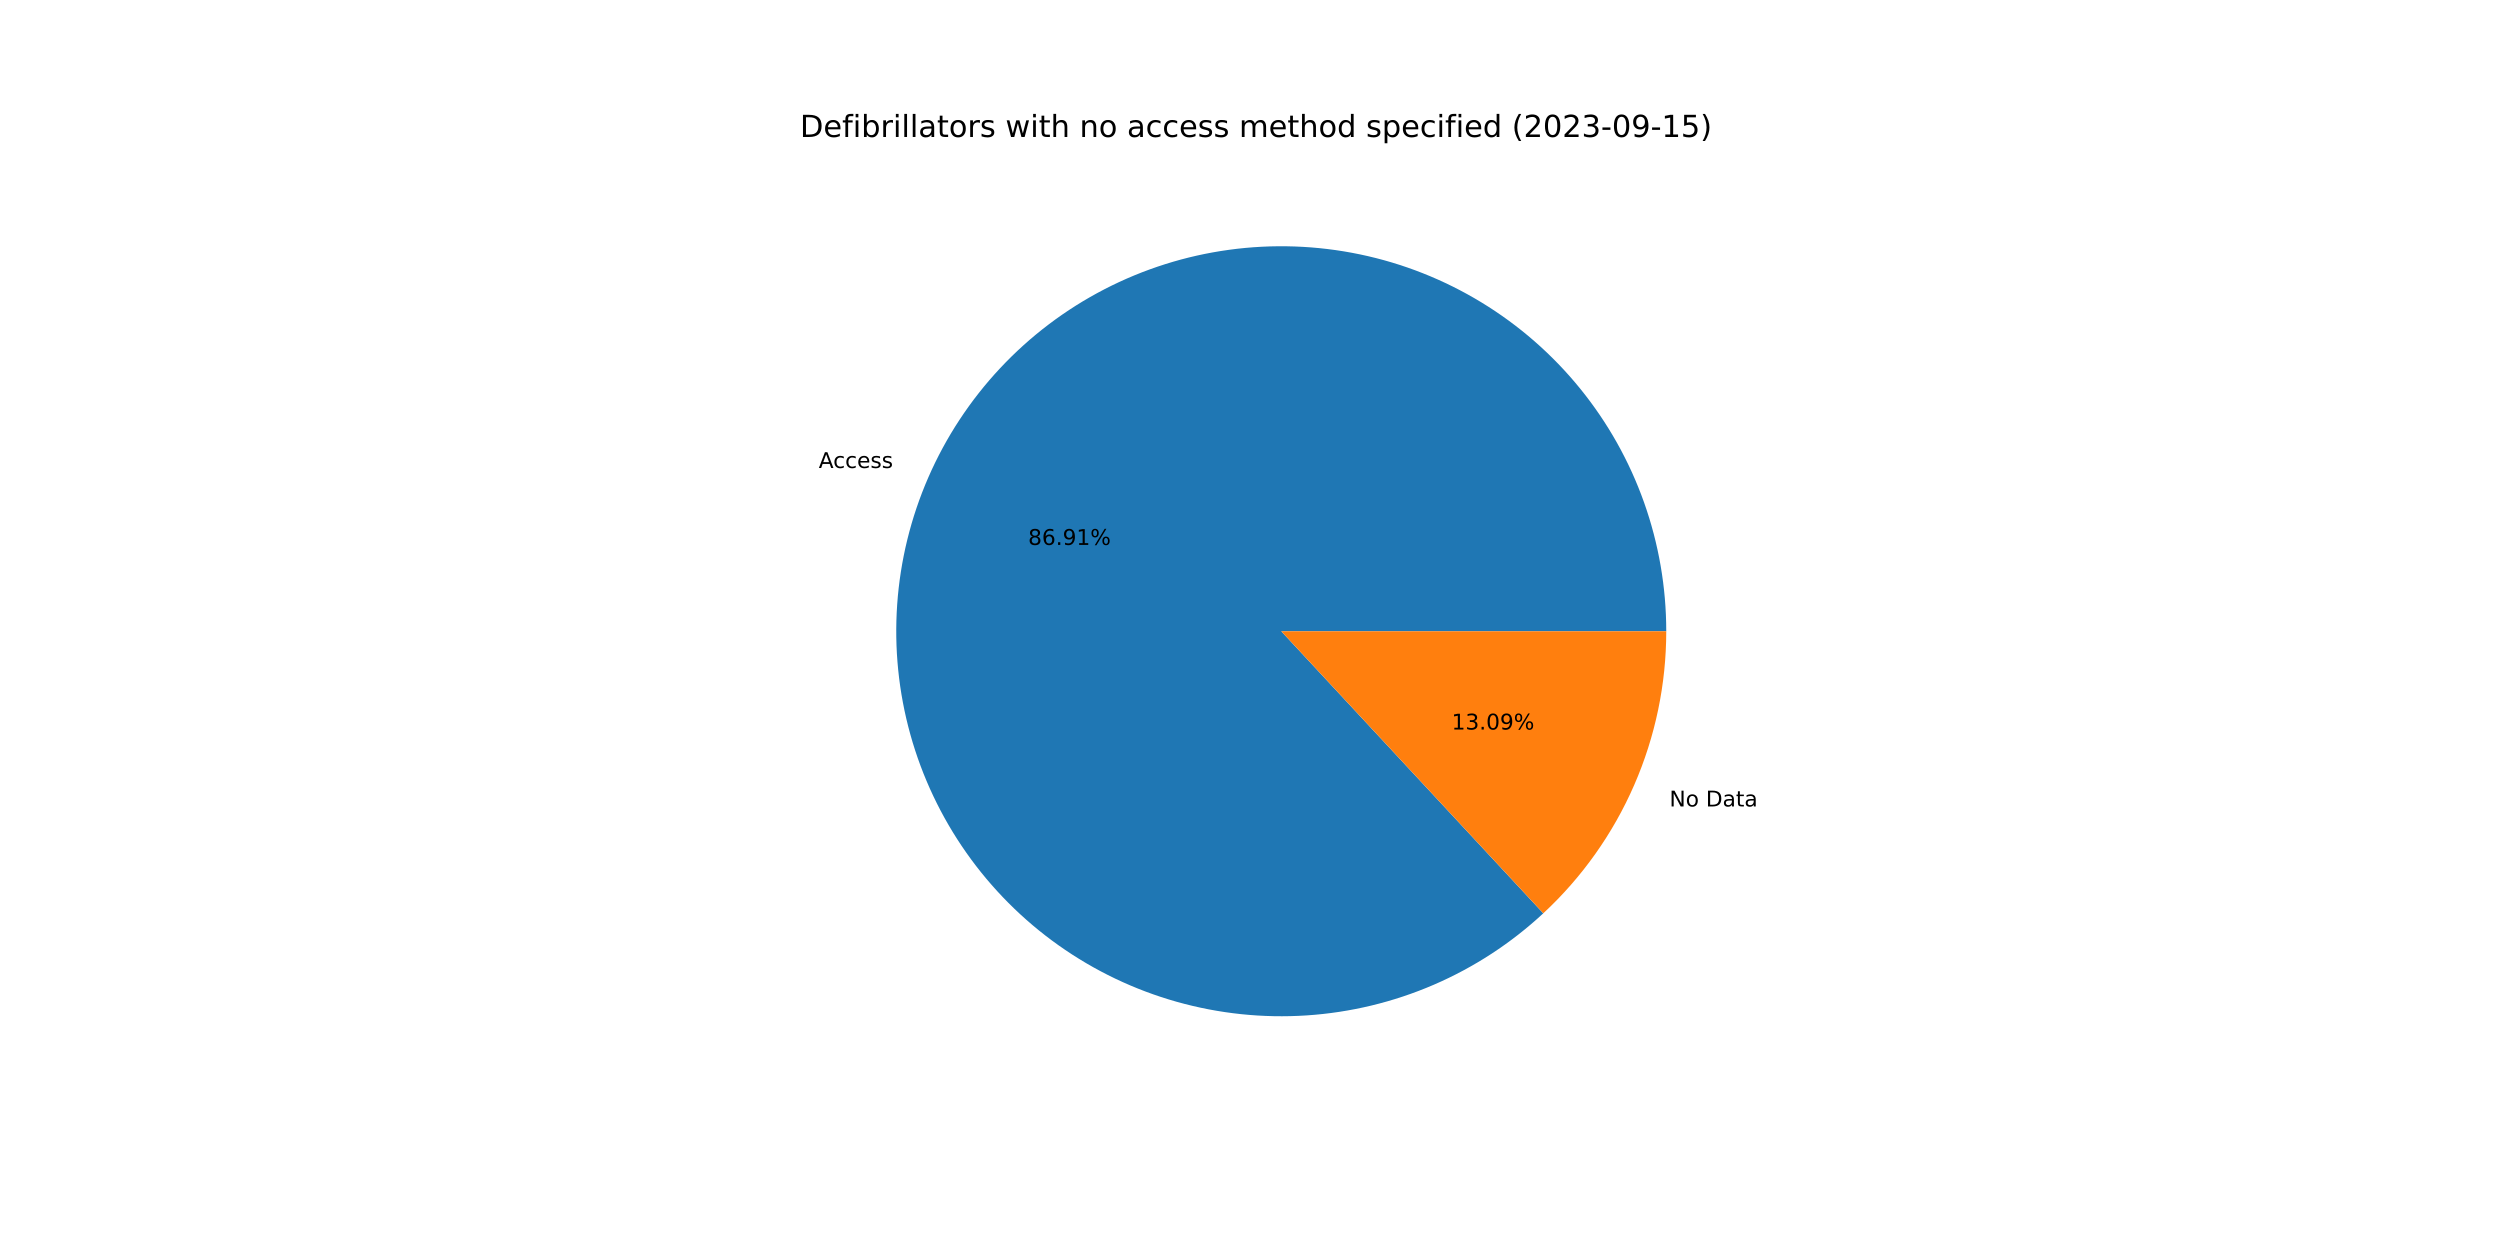
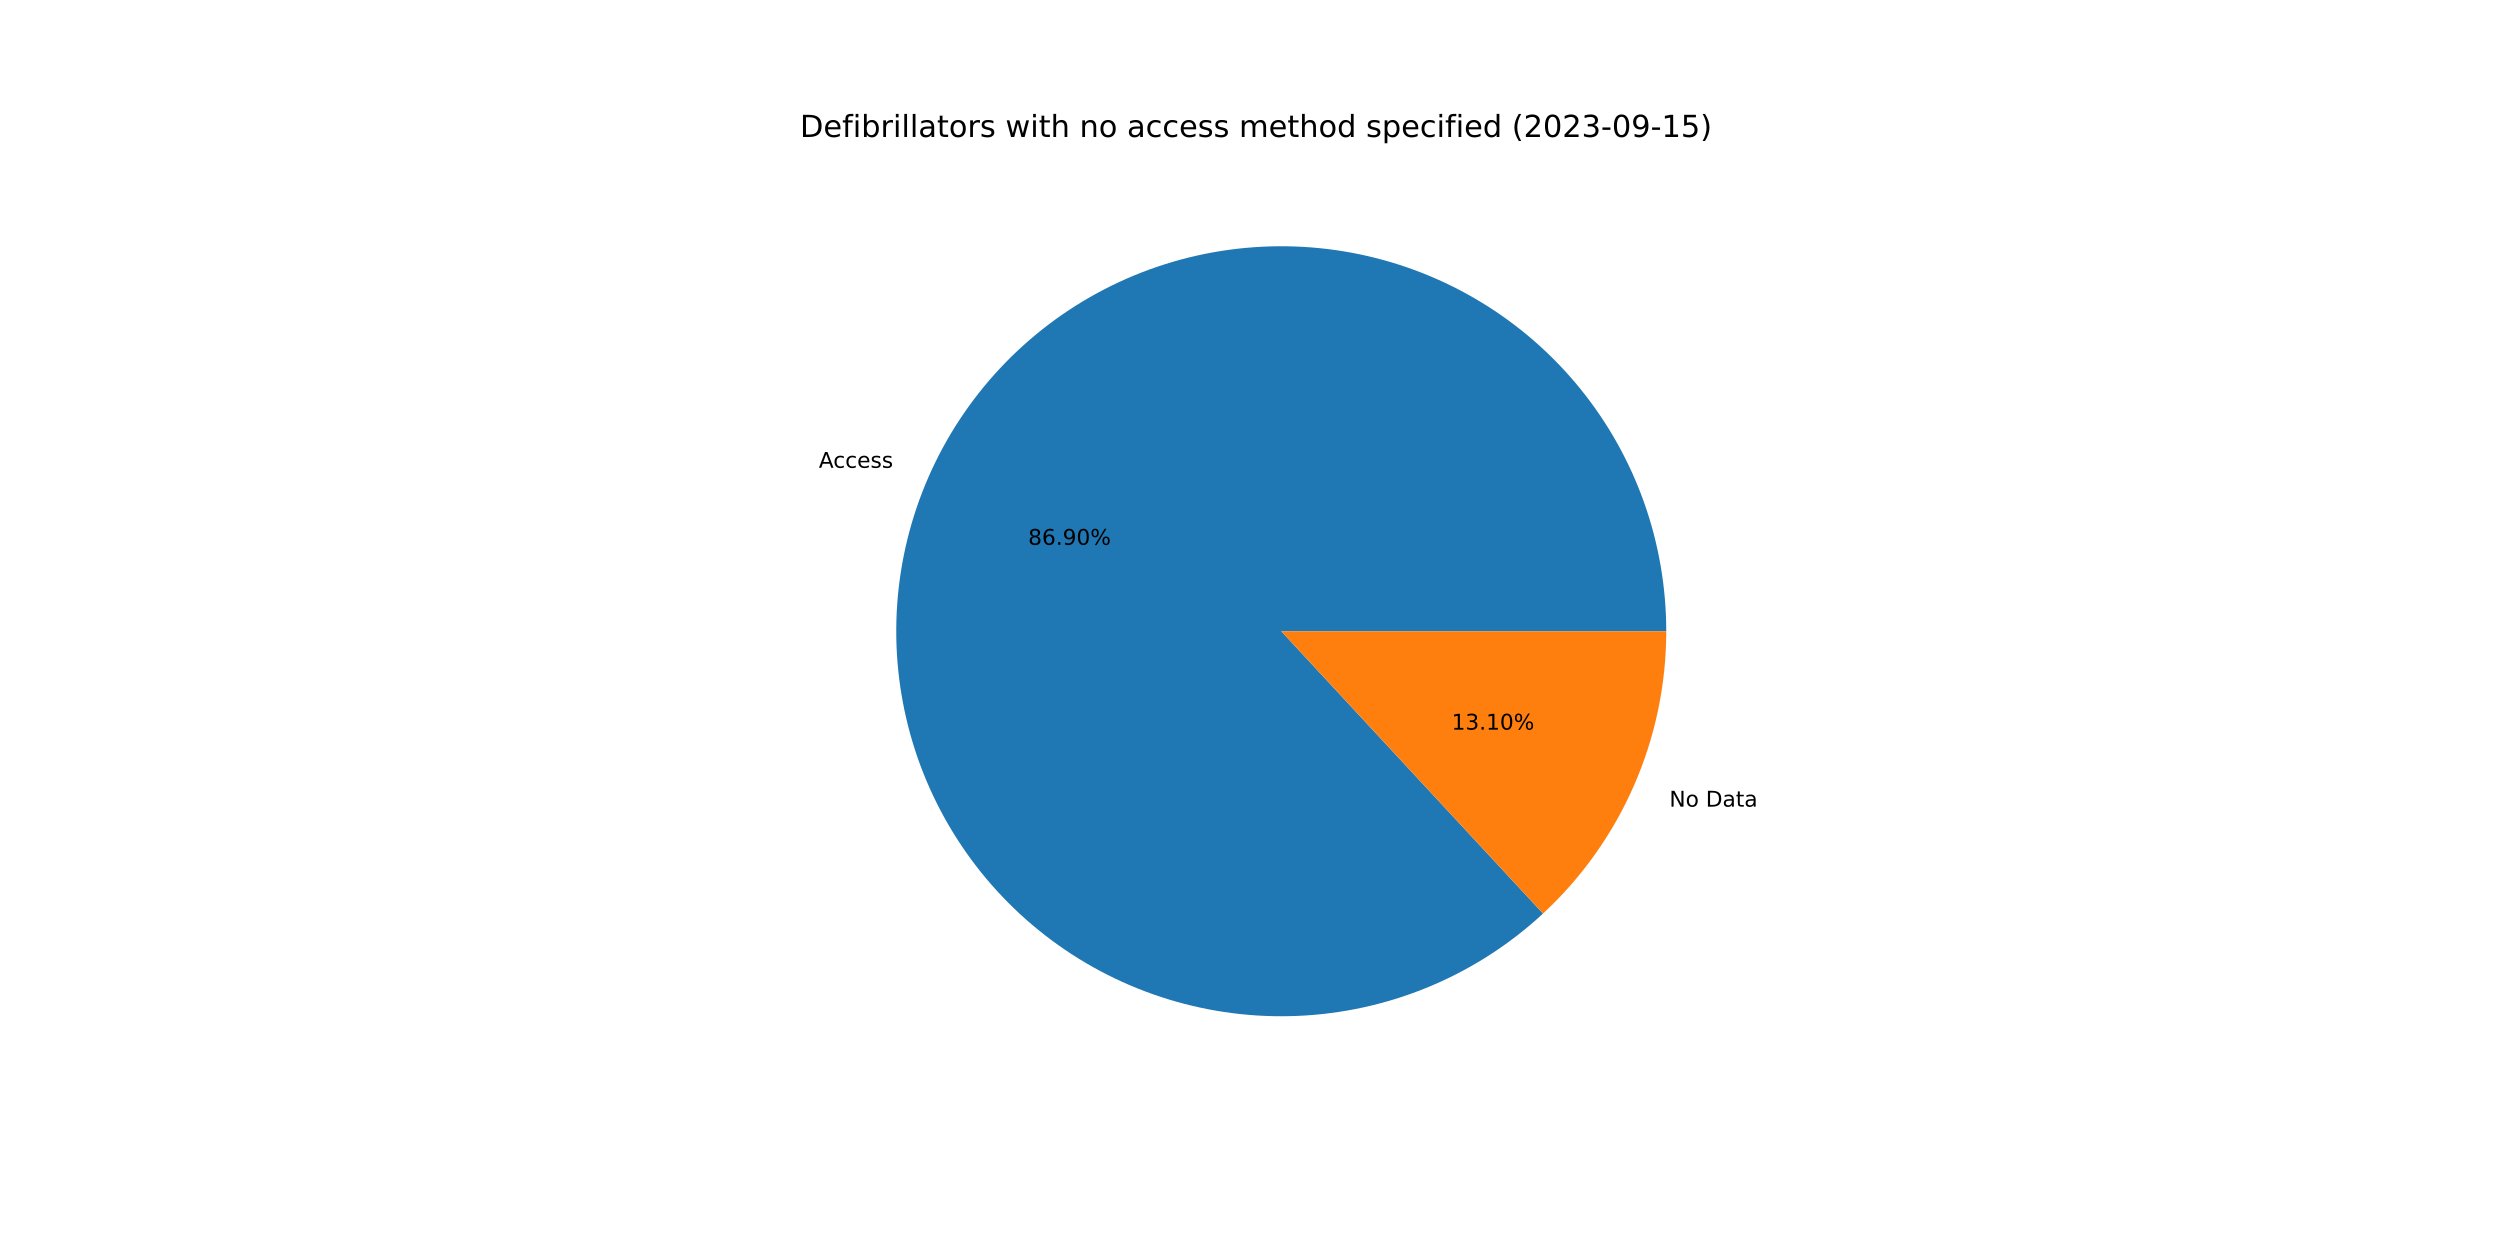
<svg xmlns="http://www.w3.org/2000/svg" xmlns:xlink="http://www.w3.org/1999/xlink" width="1152pt" height="576pt" viewBox="0 0 1152 576" version="1.1">
  <defs>
    <style type="text/css">*{stroke-linejoin: round; stroke-linecap: butt}</style>
  </defs>
  <g id="figure_1">
    <g id="patch_1">
      <path d="M 0 576  L 1152 576  L 1152 0  L 0 0  z " style="fill: #ffffff" />
    </g>
    <g id="axes_1">
      <g id="patch_2">
-         <path d="M 767.808 290.88  C 767.808 270.647 764.347 250.563 757.574 231.497  C 750.802 212.432 740.818 194.665 728.054 178.966  C 715.291 163.267 699.936 149.866 682.654 139.345  C 665.372 128.824 646.417 121.336 626.61 117.207  C 606.803 113.077 586.435 112.366 566.389 115.104  C 546.342 117.843 526.911 123.991 508.937 133.281  C 490.964 142.571 474.711 154.869 460.884 169.639  C 447.057 184.41 435.859 201.438 427.773 219.985  C 419.688 238.532 414.835 258.326 413.424 278.509  C 412.013 298.693 414.065 318.97 419.492 338.461  C 424.918 357.952 433.639 376.373 445.277 392.923  C 456.914 409.474 471.298 423.913 487.804 435.613  C 504.311 447.314 522.697 456.105 542.168 461.606  C 561.639 467.106 581.907 469.236 602.096 467.902  C 622.285 466.568 642.097 461.79 660.675 453.776  C 679.252 445.761 696.323 434.627 711.146 420.857  L 590.4 290.88  L 767.808 290.88  z " style="fill: #1f77b4" />
+         <path d="M 767.808 290.88  C 767.808 270.651 764.348 250.57 757.578 231.507  C 750.808 212.444 740.827 194.679 728.067 178.981  C 715.308 163.284 699.957 149.883 682.68 139.361  C 665.402 128.838 646.452 121.348 626.65 117.215  C 606.847 113.081 586.483 112.365 566.439 115.098  C 546.395 117.83 526.965 123.97 508.991 133.253  C 491.018 142.536 474.763 154.825 460.933 169.588  C 447.102 184.35 435.898 201.37 427.806 219.911  C 419.713 238.451 414.851 258.239 413.43 278.418  C 412.009 298.598 414.05 318.872 419.465 338.363  C 424.879 357.855 433.587 376.277 445.213 392.832  C 456.838 409.387 471.21 423.833 487.705 435.543  C 504.201 447.253 522.578 456.056 542.041 461.57  C 561.504 467.084 581.768 469.229 601.955 467.911  C 622.141 466.594 641.954 461.833 660.535 453.836  C 679.117 445.839 696.194 434.722 711.027 420.967  L 590.4 290.88  L 767.808 290.88  z " style="fill: #1f77b4" />
      </g>
      <g id="patch_3">
-         <path d="M 711.146 420.857  C 729.02 404.253 743.278 384.139 753.027 361.775  C 762.776 339.412 767.808 315.276 767.808 290.88  L 590.4 290.88  L 711.146 420.857  z " style="fill: #ff7f0e" />
+         <path d="M 711.027 420.967  C 728.936 404.361 743.224 384.233 752.994 361.849  C 762.765 339.466 767.808 315.303 767.808 290.88  L 590.4 290.88  L 711.027 420.967  z " style="fill: #ff7f0e" />
      </g>
      <g id="matplotlib.axis_1" />
      <g id="matplotlib.axis_2" />
      <g id="text_1">
-         <g transform="translate(377.2762 215.6547)scale(0.1 -0.1)">
+         <g transform="translate(377.3118 215.5729)scale(0.1 -0.1)">
          <defs>
            <path id="DejaVuSans-41" d="M 2188 4044  L 1331 1722  L 3047 1722  L 2188 4044  z M 1831 4666  L 2547 4666  L 4325 0  L 3669 0  L 3244 1197  L 1141 1197  L 716 0  L 50 0  L 1831 4666  z " transform="scale(0.015625)" />
            <path id="DejaVuSans-63" d="M 3122 3366  L 3122 2828  Q 2878 2963 2633 3030  Q 2388 3097 2138 3097  Q 1578 3097 1268 2742  Q 959 2388 959 1747  Q 959 1106 1268 751  Q 1578 397 2138 397  Q 2388 397 2633 464  Q 2878 531 3122 666  L 3122 134  Q 2881 22 2623 -34  Q 2366 -91 2075 -91  Q 1284 -91 818 406  Q 353 903 353 1747  Q 353 2603 823 3093  Q 1294 3584 2113 3584  Q 2378 3584 2631 3529  Q 2884 3475 3122 3366  z " transform="scale(0.015625)" />
            <path id="DejaVuSans-65" d="M 3597 1894  L 3597 1613  L 953 1613  Q 991 1019 1311 708  Q 1631 397 2203 397  Q 2534 397 2845 478  Q 3156 559 3463 722  L 3463 178  Q 3153 47 2828 -22  Q 2503 -91 2169 -91  Q 1331 -91 842 396  Q 353 884 353 1716  Q 353 2575 817 3079  Q 1281 3584 2069 3584  Q 2775 3584 3186 3129  Q 3597 2675 3597 1894  z M 3022 2063  Q 3016 2534 2758 2815  Q 2500 3097 2075 3097  Q 1594 3097 1305 2825  Q 1016 2553 972 2059  L 3022 2063  z " transform="scale(0.015625)" />
            <path id="DejaVuSans-73" d="M 2834 3397  L 2834 2853  Q 2591 2978 2328 3040  Q 2066 3103 1784 3103  Q 1356 3103 1142 2972  Q 928 2841 928 2578  Q 928 2378 1081 2264  Q 1234 2150 1697 2047  L 1894 2003  Q 2506 1872 2764 1633  Q 3022 1394 3022 966  Q 3022 478 2636 193  Q 2250 -91 1575 -91  Q 1294 -91 989 -36  Q 684 19 347 128  L 347 722  Q 666 556 975 473  Q 1284 391 1588 391  Q 1994 391 2212 530  Q 2431 669 2431 922  Q 2431 1156 2273 1281  Q 2116 1406 1581 1522  L 1381 1569  Q 847 1681 609 1914  Q 372 2147 372 2553  Q 372 3047 722 3315  Q 1072 3584 1716 3584  Q 2034 3584 2315 3537  Q 2597 3491 2834 3397  z " transform="scale(0.015625)" />
          </defs>
          <use xlink:href="#DejaVuSans-41" />
          <use xlink:href="#DejaVuSans-63" x="66.658" />
          <use xlink:href="#DejaVuSans-63" x="121.639" />
          <use xlink:href="#DejaVuSans-65" x="176.619" />
          <use xlink:href="#DejaVuSans-73" x="238.143" />
          <use xlink:href="#DejaVuSans-73" x="290.242" />
        </g>
      </g>
      <g id="text_2">
-         <g transform="translate(473.7591 251.1023)scale(0.1 -0.1)">
+         <g transform="translate(473.7785 251.0577)scale(0.1 -0.1)">
          <defs>
            <path id="DejaVuSans-38" d="M 2034 2216  Q 1584 2216 1326 1975  Q 1069 1734 1069 1313  Q 1069 891 1326 650  Q 1584 409 2034 409  Q 2484 409 2743 651  Q 3003 894 3003 1313  Q 3003 1734 2745 1975  Q 2488 2216 2034 2216  z M 1403 2484  Q 997 2584 770 2862  Q 544 3141 544 3541  Q 544 4100 942 4425  Q 1341 4750 2034 4750  Q 2731 4750 3128 4425  Q 3525 4100 3525 3541  Q 3525 3141 3298 2862  Q 3072 2584 2669 2484  Q 3125 2378 3379 2068  Q 3634 1759 3634 1313  Q 3634 634 3220 271  Q 2806 -91 2034 -91  Q 1263 -91 848 271  Q 434 634 434 1313  Q 434 1759 690 2068  Q 947 2378 1403 2484  z M 1172 3481  Q 1172 3119 1398 2916  Q 1625 2713 2034 2713  Q 2441 2713 2670 2916  Q 2900 3119 2900 3481  Q 2900 3844 2670 4047  Q 2441 4250 2034 4250  Q 1625 4250 1398 4047  Q 1172 3844 1172 3481  z " transform="scale(0.015625)" />
            <path id="DejaVuSans-36" d="M 2113 2584  Q 1688 2584 1439 2293  Q 1191 2003 1191 1497  Q 1191 994 1439 701  Q 1688 409 2113 409  Q 2538 409 2786 701  Q 3034 994 3034 1497  Q 3034 2003 2786 2293  Q 2538 2584 2113 2584  z M 3366 4563  L 3366 3988  Q 3128 4100 2886 4159  Q 2644 4219 2406 4219  Q 1781 4219 1451 3797  Q 1122 3375 1075 2522  Q 1259 2794 1537 2939  Q 1816 3084 2150 3084  Q 2853 3084 3261 2657  Q 3669 2231 3669 1497  Q 3669 778 3244 343  Q 2819 -91 2113 -91  Q 1303 -91 875 529  Q 447 1150 447 2328  Q 447 3434 972 4092  Q 1497 4750 2381 4750  Q 2619 4750 2861 4703  Q 3103 4656 3366 4563  z " transform="scale(0.015625)" />
            <path id="DejaVuSans-2e" d="M 684 794  L 1344 794  L 1344 0  L 684 0  L 684 794  z " transform="scale(0.015625)" />
            <path id="DejaVuSans-39" d="M 703 97  L 703 672  Q 941 559 1184 500  Q 1428 441 1663 441  Q 2288 441 2617 861  Q 2947 1281 2994 2138  Q 2813 1869 2534 1725  Q 2256 1581 1919 1581  Q 1219 1581 811 2004  Q 403 2428 403 3163  Q 403 3881 828 4315  Q 1253 4750 1959 4750  Q 2769 4750 3195 4129  Q 3622 3509 3622 2328  Q 3622 1225 3098 567  Q 2575 -91 1691 -91  Q 1453 -91 1209 -44  Q 966 3 703 97  z M 1959 2075  Q 2384 2075 2632 2365  Q 2881 2656 2881 3163  Q 2881 3666 2632 3958  Q 2384 4250 1959 4250  Q 1534 4250 1286 3958  Q 1038 3666 1038 3163  Q 1038 2656 1286 2365  Q 1534 2075 1959 2075  z " transform="scale(0.015625)" />
-             <path id="DejaVuSans-31" d="M 794 531  L 1825 531  L 1825 4091  L 703 3866  L 703 4441  L 1819 4666  L 2450 4666  L 2450 531  L 3481 531  L 3481 0  L 794 0  L 794 531  z " transform="scale(0.015625)" />
+             <path id="DejaVuSans-30" d="M 2034 4250  Q 1547 4250 1301 3770  Q 1056 3291 1056 2328  Q 1056 1369 1301 889  Q 1547 409 2034 409  Q 2525 409 2770 889  Q 3016 1369 3016 2328  Q 3016 3291 2770 3770  Q 2525 4250 2034 4250  z M 2034 4750  Q 2819 4750 3233 4129  Q 3647 3509 3647 2328  Q 3647 1150 3233 529  Q 2819 -91 2034 -91  Q 1250 -91 836 529  Q 422 1150 422 2328  Q 422 3509 836 4129  Q 1250 4750 2034 4750  z " transform="scale(0.015625)" />
            <path id="DejaVuSans-25" d="M 4653 2053  Q 4381 2053 4226 1822  Q 4072 1591 4072 1178  Q 4072 772 4226 539  Q 4381 306 4653 306  Q 4919 306 5073 539  Q 5228 772 5228 1178  Q 5228 1588 5073 1820  Q 4919 2053 4653 2053  z M 4653 2450  Q 5147 2450 5437 2106  Q 5728 1763 5728 1178  Q 5728 594 5436 251  Q 5144 -91 4653 -91  Q 4153 -91 3862 251  Q 3572 594 3572 1178  Q 3572 1766 3864 2108  Q 4156 2450 4653 2450  z M 1428 4353  Q 1159 4353 1004 4120  Q 850 3888 850 3481  Q 850 3069 1003 2837  Q 1156 2606 1428 2606  Q 1700 2606 1854 2837  Q 2009 3069 2009 3481  Q 2009 3884 1853 4118  Q 1697 4353 1428 4353  z M 4250 4750  L 4750 4750  L 1831 -91  L 1331 -91  L 4250 4750  z M 1428 4750  Q 1922 4750 2215 4408  Q 2509 4066 2509 3481  Q 2509 2891 2217 2550  Q 1925 2209 1428 2209  Q 931 2209 642 2551  Q 353 2894 353 3481  Q 353 4063 643 4406  Q 934 4750 1428 4750  z " transform="scale(0.015625)" />
          </defs>
          <use xlink:href="#DejaVuSans-38" />
          <use xlink:href="#DejaVuSans-36" x="63.623" />
          <use xlink:href="#DejaVuSans-2e" x="127.246" />
          <use xlink:href="#DejaVuSans-39" x="159.033" />
-           <use xlink:href="#DejaVuSans-31" x="222.656" />
+           <use xlink:href="#DejaVuSans-30" x="222.656" />
          <use xlink:href="#DejaVuSans-25" x="286.279" />
        </g>
      </g>
      <g id="text_3">
-         <g transform="translate(769.2895 371.6241)scale(0.1 -0.1)">
+         <g transform="translate(769.2538 371.7058)scale(0.1 -0.1)">
          <defs>
            <path id="DejaVuSans-4e" d="M 628 4666  L 1478 4666  L 3547 763  L 3547 4666  L 4159 4666  L 4159 0  L 3309 0  L 1241 3903  L 1241 0  L 628 0  L 628 4666  z " transform="scale(0.015625)" />
            <path id="DejaVuSans-6f" d="M 1959 3097  Q 1497 3097 1228 2736  Q 959 2375 959 1747  Q 959 1119 1226 758  Q 1494 397 1959 397  Q 2419 397 2687 759  Q 2956 1122 2956 1747  Q 2956 2369 2687 2733  Q 2419 3097 1959 3097  z M 1959 3584  Q 2709 3584 3137 3096  Q 3566 2609 3566 1747  Q 3566 888 3137 398  Q 2709 -91 1959 -91  Q 1206 -91 779 398  Q 353 888 353 1747  Q 353 2609 779 3096  Q 1206 3584 1959 3584  z " transform="scale(0.015625)" />
            <path id="DejaVuSans-20" transform="scale(0.015625)" />
            <path id="DejaVuSans-44" d="M 1259 4147  L 1259 519  L 2022 519  Q 2988 519 3436 956  Q 3884 1394 3884 2338  Q 3884 3275 3436 3711  Q 2988 4147 2022 4147  L 1259 4147  z M 628 4666  L 1925 4666  Q 3281 4666 3915 4102  Q 4550 3538 4550 2338  Q 4550 1131 3912 565  Q 3275 0 1925 0  L 628 0  L 628 4666  z " transform="scale(0.015625)" />
            <path id="DejaVuSans-61" d="M 2194 1759  Q 1497 1759 1228 1600  Q 959 1441 959 1056  Q 959 750 1161 570  Q 1363 391 1709 391  Q 2188 391 2477 730  Q 2766 1069 2766 1631  L 2766 1759  L 2194 1759  z M 3341 1997  L 3341 0  L 2766 0  L 2766 531  Q 2569 213 2275 61  Q 1981 -91 1556 -91  Q 1019 -91 701 211  Q 384 513 384 1019  Q 384 1609 779 1909  Q 1175 2209 1959 2209  L 2766 2209  L 2766 2266  Q 2766 2663 2505 2880  Q 2244 3097 1772 3097  Q 1472 3097 1187 3025  Q 903 2953 641 2809  L 641 3341  Q 956 3463 1253 3523  Q 1550 3584 1831 3584  Q 2591 3584 2966 3190  Q 3341 2797 3341 1997  z " transform="scale(0.015625)" />
            <path id="DejaVuSans-74" d="M 1172 4494  L 1172 3500  L 2356 3500  L 2356 3053  L 1172 3053  L 1172 1153  Q 1172 725 1289 603  Q 1406 481 1766 481  L 2356 481  L 2356 0  L 1766 0  Q 1100 0 847 248  Q 594 497 594 1153  L 594 3053  L 172 3053  L 172 3500  L 594 3500  L 594 4494  L 1172 4494  z " transform="scale(0.015625)" />
          </defs>
          <use xlink:href="#DejaVuSans-4e" />
          <use xlink:href="#DejaVuSans-6f" x="74.805" />
          <use xlink:href="#DejaVuSans-20" x="135.986" />
          <use xlink:href="#DejaVuSans-44" x="167.773" />
          <use xlink:href="#DejaVuSans-61" x="244.775" />
          <use xlink:href="#DejaVuSans-74" x="306.055" />
          <use xlink:href="#DejaVuSans-61" x="345.264" />
        </g>
      </g>
      <g id="text_4">
-         <g transform="translate(668.9112 336.1765)scale(0.1 -0.1)">
+         <g transform="translate(668.8918 336.2211)scale(0.1 -0.1)">
          <defs>
+             <path id="DejaVuSans-31" d="M 794 531  L 1825 531  L 1825 4091  L 703 3866  L 703 4441  L 1819 4666  L 2450 4666  L 2450 531  L 3481 531  L 3481 0  L 794 0  L 794 531  z " transform="scale(0.015625)" />
            <path id="DejaVuSans-33" d="M 2597 2516  Q 3050 2419 3304 2112  Q 3559 1806 3559 1356  Q 3559 666 3084 287  Q 2609 -91 1734 -91  Q 1441 -91 1130 -33  Q 819 25 488 141  L 488 750  Q 750 597 1062 519  Q 1375 441 1716 441  Q 2309 441 2620 675  Q 2931 909 2931 1356  Q 2931 1769 2642 2001  Q 2353 2234 1838 2234  L 1294 2234  L 1294 2753  L 1863 2753  Q 2328 2753 2575 2939  Q 2822 3125 2822 3475  Q 2822 3834 2567 4026  Q 2313 4219 1838 4219  Q 1578 4219 1281 4162  Q 984 4106 628 3988  L 628 4550  Q 988 4650 1302 4700  Q 1616 4750 1894 4750  Q 2613 4750 3031 4423  Q 3450 4097 3450 3541  Q 3450 3153 3228 2886  Q 3006 2619 2597 2516  z " transform="scale(0.015625)" />
-             <path id="DejaVuSans-30" d="M 2034 4250  Q 1547 4250 1301 3770  Q 1056 3291 1056 2328  Q 1056 1369 1301 889  Q 1547 409 2034 409  Q 2525 409 2770 889  Q 3016 1369 3016 2328  Q 3016 3291 2770 3770  Q 2525 4250 2034 4250  z M 2034 4750  Q 2819 4750 3233 4129  Q 3647 3509 3647 2328  Q 3647 1150 3233 529  Q 2819 -91 2034 -91  Q 1250 -91 836 529  Q 422 1150 422 2328  Q 422 3509 836 4129  Q 1250 4750 2034 4750  z " transform="scale(0.015625)" />
          </defs>
          <use xlink:href="#DejaVuSans-31" />
          <use xlink:href="#DejaVuSans-33" x="63.623" />
          <use xlink:href="#DejaVuSans-2e" x="127.246" />
-           <use xlink:href="#DejaVuSans-30" x="159.033" />
-           <use xlink:href="#DejaVuSans-39" x="222.656" />
+           <use xlink:href="#DejaVuSans-31" x="159.033" />
+           <use xlink:href="#DejaVuSans-30" x="222.656" />
          <use xlink:href="#DejaVuSans-25" x="286.279" />
        </g>
      </g>
      <g id="text_5">
        <g transform="translate(368.64 63.12)scale(0.14 -0.14)">
          <defs>
            <path id="DejaVuSans-66" d="M 2375 4863  L 2375 4384  L 1825 4384  Q 1516 4384 1395 4259  Q 1275 4134 1275 3809  L 1275 3500  L 2222 3500  L 2222 3053  L 1275 3053  L 1275 0  L 697 0  L 697 3053  L 147 3053  L 147 3500  L 697 3500  L 697 3744  Q 697 4328 969 4595  Q 1241 4863 1831 4863  L 2375 4863  z " transform="scale(0.015625)" />
            <path id="DejaVuSans-69" d="M 603 3500  L 1178 3500  L 1178 0  L 603 0  L 603 3500  z M 603 4863  L 1178 4863  L 1178 4134  L 603 4134  L 603 4863  z " transform="scale(0.015625)" />
            <path id="DejaVuSans-62" d="M 3116 1747  Q 3116 2381 2855 2742  Q 2594 3103 2138 3103  Q 1681 3103 1420 2742  Q 1159 2381 1159 1747  Q 1159 1113 1420 752  Q 1681 391 2138 391  Q 2594 391 2855 752  Q 3116 1113 3116 1747  z M 1159 2969  Q 1341 3281 1617 3432  Q 1894 3584 2278 3584  Q 2916 3584 3314 3078  Q 3713 2572 3713 1747  Q 3713 922 3314 415  Q 2916 -91 2278 -91  Q 1894 -91 1617 61  Q 1341 213 1159 525  L 1159 0  L 581 0  L 581 4863  L 1159 4863  L 1159 2969  z " transform="scale(0.015625)" />
            <path id="DejaVuSans-72" d="M 2631 2963  Q 2534 3019 2420 3045  Q 2306 3072 2169 3072  Q 1681 3072 1420 2755  Q 1159 2438 1159 1844  L 1159 0  L 581 0  L 581 3500  L 1159 3500  L 1159 2956  Q 1341 3275 1631 3429  Q 1922 3584 2338 3584  Q 2397 3584 2469 3576  Q 2541 3569 2628 3553  L 2631 2963  z " transform="scale(0.015625)" />
            <path id="DejaVuSans-6c" d="M 603 4863  L 1178 4863  L 1178 0  L 603 0  L 603 4863  z " transform="scale(0.015625)" />
            <path id="DejaVuSans-77" d="M 269 3500  L 844 3500  L 1563 769  L 2278 3500  L 2956 3500  L 3675 769  L 4391 3500  L 4966 3500  L 4050 0  L 3372 0  L 2619 2869  L 1863 0  L 1184 0  L 269 3500  z " transform="scale(0.015625)" />
            <path id="DejaVuSans-68" d="M 3513 2113  L 3513 0  L 2938 0  L 2938 2094  Q 2938 2591 2744 2837  Q 2550 3084 2163 3084  Q 1697 3084 1428 2787  Q 1159 2491 1159 1978  L 1159 0  L 581 0  L 581 4863  L 1159 4863  L 1159 2956  Q 1366 3272 1645 3428  Q 1925 3584 2291 3584  Q 2894 3584 3203 3211  Q 3513 2838 3513 2113  z " transform="scale(0.015625)" />
            <path id="DejaVuSans-6e" d="M 3513 2113  L 3513 0  L 2938 0  L 2938 2094  Q 2938 2591 2744 2837  Q 2550 3084 2163 3084  Q 1697 3084 1428 2787  Q 1159 2491 1159 1978  L 1159 0  L 581 0  L 581 3500  L 1159 3500  L 1159 2956  Q 1366 3272 1645 3428  Q 1925 3584 2291 3584  Q 2894 3584 3203 3211  Q 3513 2838 3513 2113  z " transform="scale(0.015625)" />
            <path id="DejaVuSans-6d" d="M 3328 2828  Q 3544 3216 3844 3400  Q 4144 3584 4550 3584  Q 5097 3584 5394 3201  Q 5691 2819 5691 2113  L 5691 0  L 5113 0  L 5113 2094  Q 5113 2597 4934 2840  Q 4756 3084 4391 3084  Q 3944 3084 3684 2787  Q 3425 2491 3425 1978  L 3425 0  L 2847 0  L 2847 2094  Q 2847 2600 2669 2842  Q 2491 3084 2119 3084  Q 1678 3084 1418 2786  Q 1159 2488 1159 1978  L 1159 0  L 581 0  L 581 3500  L 1159 3500  L 1159 2956  Q 1356 3278 1631 3431  Q 1906 3584 2284 3584  Q 2666 3584 2933 3390  Q 3200 3197 3328 2828  z " transform="scale(0.015625)" />
            <path id="DejaVuSans-64" d="M 2906 2969  L 2906 4863  L 3481 4863  L 3481 0  L 2906 0  L 2906 525  Q 2725 213 2448 61  Q 2172 -91 1784 -91  Q 1150 -91 751 415  Q 353 922 353 1747  Q 353 2572 751 3078  Q 1150 3584 1784 3584  Q 2172 3584 2448 3432  Q 2725 3281 2906 2969  z M 947 1747  Q 947 1113 1208 752  Q 1469 391 1925 391  Q 2381 391 2643 752  Q 2906 1113 2906 1747  Q 2906 2381 2643 2742  Q 2381 3103 1925 3103  Q 1469 3103 1208 2742  Q 947 2381 947 1747  z " transform="scale(0.015625)" />
            <path id="DejaVuSans-70" d="M 1159 525  L 1159 -1331  L 581 -1331  L 581 3500  L 1159 3500  L 1159 2969  Q 1341 3281 1617 3432  Q 1894 3584 2278 3584  Q 2916 3584 3314 3078  Q 3713 2572 3713 1747  Q 3713 922 3314 415  Q 2916 -91 2278 -91  Q 1894 -91 1617 61  Q 1341 213 1159 525  z M 3116 1747  Q 3116 2381 2855 2742  Q 2594 3103 2138 3103  Q 1681 3103 1420 2742  Q 1159 2381 1159 1747  Q 1159 1113 1420 752  Q 1681 391 2138 391  Q 2594 391 2855 752  Q 3116 1113 3116 1747  z " transform="scale(0.015625)" />
            <path id="DejaVuSans-28" d="M 1984 4856  Q 1566 4138 1362 3434  Q 1159 2731 1159 2009  Q 1159 1288 1364 580  Q 1569 -128 1984 -844  L 1484 -844  Q 1016 -109 783 600  Q 550 1309 550 2009  Q 550 2706 781 3412  Q 1013 4119 1484 4856  L 1984 4856  z " transform="scale(0.015625)" />
            <path id="DejaVuSans-32" d="M 1228 531  L 3431 531  L 3431 0  L 469 0  L 469 531  Q 828 903 1448 1529  Q 2069 2156 2228 2338  Q 2531 2678 2651 2914  Q 2772 3150 2772 3378  Q 2772 3750 2511 3984  Q 2250 4219 1831 4219  Q 1534 4219 1204 4116  Q 875 4013 500 3803  L 500 4441  Q 881 4594 1212 4672  Q 1544 4750 1819 4750  Q 2544 4750 2975 4387  Q 3406 4025 3406 3419  Q 3406 3131 3298 2873  Q 3191 2616 2906 2266  Q 2828 2175 2409 1742  Q 1991 1309 1228 531  z " transform="scale(0.015625)" />
            <path id="DejaVuSans-2d" d="M 313 2009  L 1997 2009  L 1997 1497  L 313 1497  L 313 2009  z " transform="scale(0.015625)" />
            <path id="DejaVuSans-35" d="M 691 4666  L 3169 4666  L 3169 4134  L 1269 4134  L 1269 2991  Q 1406 3038 1543 3061  Q 1681 3084 1819 3084  Q 2600 3084 3056 2656  Q 3513 2228 3513 1497  Q 3513 744 3044 326  Q 2575 -91 1722 -91  Q 1428 -91 1123 -41  Q 819 9 494 109  L 494 744  Q 775 591 1075 516  Q 1375 441 1709 441  Q 2250 441 2565 725  Q 2881 1009 2881 1497  Q 2881 1984 2565 2268  Q 2250 2553 1709 2553  Q 1456 2553 1204 2497  Q 953 2441 691 2322  L 691 4666  z " transform="scale(0.015625)" />
            <path id="DejaVuSans-29" d="M 513 4856  L 1013 4856  Q 1481 4119 1714 3412  Q 1947 2706 1947 2009  Q 1947 1309 1714 600  Q 1481 -109 1013 -844  L 513 -844  Q 928 -128 1133 580  Q 1338 1288 1338 2009  Q 1338 2731 1133 3434  Q 928 4138 513 4856  z " transform="scale(0.015625)" />
          </defs>
          <use xlink:href="#DejaVuSans-44" />
          <use xlink:href="#DejaVuSans-65" x="77.002" />
          <use xlink:href="#DejaVuSans-66" x="138.525" />
          <use xlink:href="#DejaVuSans-69" x="173.73" />
          <use xlink:href="#DejaVuSans-62" x="201.514" />
          <use xlink:href="#DejaVuSans-72" x="264.99" />
          <use xlink:href="#DejaVuSans-69" x="306.104" />
          <use xlink:href="#DejaVuSans-6c" x="333.887" />
          <use xlink:href="#DejaVuSans-6c" x="361.67" />
          <use xlink:href="#DejaVuSans-61" x="389.453" />
          <use xlink:href="#DejaVuSans-74" x="450.732" />
          <use xlink:href="#DejaVuSans-6f" x="489.941" />
          <use xlink:href="#DejaVuSans-72" x="551.123" />
          <use xlink:href="#DejaVuSans-73" x="592.236" />
          <use xlink:href="#DejaVuSans-20" x="644.336" />
          <use xlink:href="#DejaVuSans-77" x="676.123" />
          <use xlink:href="#DejaVuSans-69" x="757.91" />
          <use xlink:href="#DejaVuSans-74" x="785.693" />
          <use xlink:href="#DejaVuSans-68" x="824.902" />
          <use xlink:href="#DejaVuSans-20" x="888.281" />
          <use xlink:href="#DejaVuSans-6e" x="920.068" />
          <use xlink:href="#DejaVuSans-6f" x="983.447" />
          <use xlink:href="#DejaVuSans-20" x="1044.629" />
          <use xlink:href="#DejaVuSans-61" x="1076.416" />
          <use xlink:href="#DejaVuSans-63" x="1137.695" />
          <use xlink:href="#DejaVuSans-63" x="1192.676" />
          <use xlink:href="#DejaVuSans-65" x="1247.656" />
          <use xlink:href="#DejaVuSans-73" x="1309.18" />
          <use xlink:href="#DejaVuSans-73" x="1361.279" />
          <use xlink:href="#DejaVuSans-20" x="1413.379" />
          <use xlink:href="#DejaVuSans-6d" x="1445.166" />
          <use xlink:href="#DejaVuSans-65" x="1542.578" />
          <use xlink:href="#DejaVuSans-74" x="1604.102" />
          <use xlink:href="#DejaVuSans-68" x="1643.311" />
          <use xlink:href="#DejaVuSans-6f" x="1706.689" />
          <use xlink:href="#DejaVuSans-64" x="1767.871" />
          <use xlink:href="#DejaVuSans-20" x="1831.348" />
          <use xlink:href="#DejaVuSans-73" x="1863.135" />
          <use xlink:href="#DejaVuSans-70" x="1915.234" />
          <use xlink:href="#DejaVuSans-65" x="1978.711" />
          <use xlink:href="#DejaVuSans-63" x="2040.234" />
          <use xlink:href="#DejaVuSans-69" x="2095.215" />
          <use xlink:href="#DejaVuSans-66" x="2122.998" />
          <use xlink:href="#DejaVuSans-69" x="2158.203" />
          <use xlink:href="#DejaVuSans-65" x="2185.986" />
          <use xlink:href="#DejaVuSans-64" x="2247.51" />
          <use xlink:href="#DejaVuSans-20" x="2310.986" />
          <use xlink:href="#DejaVuSans-28" x="2342.773" />
          <use xlink:href="#DejaVuSans-32" x="2381.787" />
          <use xlink:href="#DejaVuSans-30" x="2445.41" />
          <use xlink:href="#DejaVuSans-32" x="2509.033" />
          <use xlink:href="#DejaVuSans-33" x="2572.656" />
          <use xlink:href="#DejaVuSans-2d" x="2636.279" />
          <use xlink:href="#DejaVuSans-30" x="2672.363" />
          <use xlink:href="#DejaVuSans-39" x="2735.986" />
          <use xlink:href="#DejaVuSans-2d" x="2799.609" />
          <use xlink:href="#DejaVuSans-31" x="2835.693" />
          <use xlink:href="#DejaVuSans-35" x="2899.316" />
          <use xlink:href="#DejaVuSans-29" x="2962.939" />
        </g>
      </g>
    </g>
  </g>
</svg>
